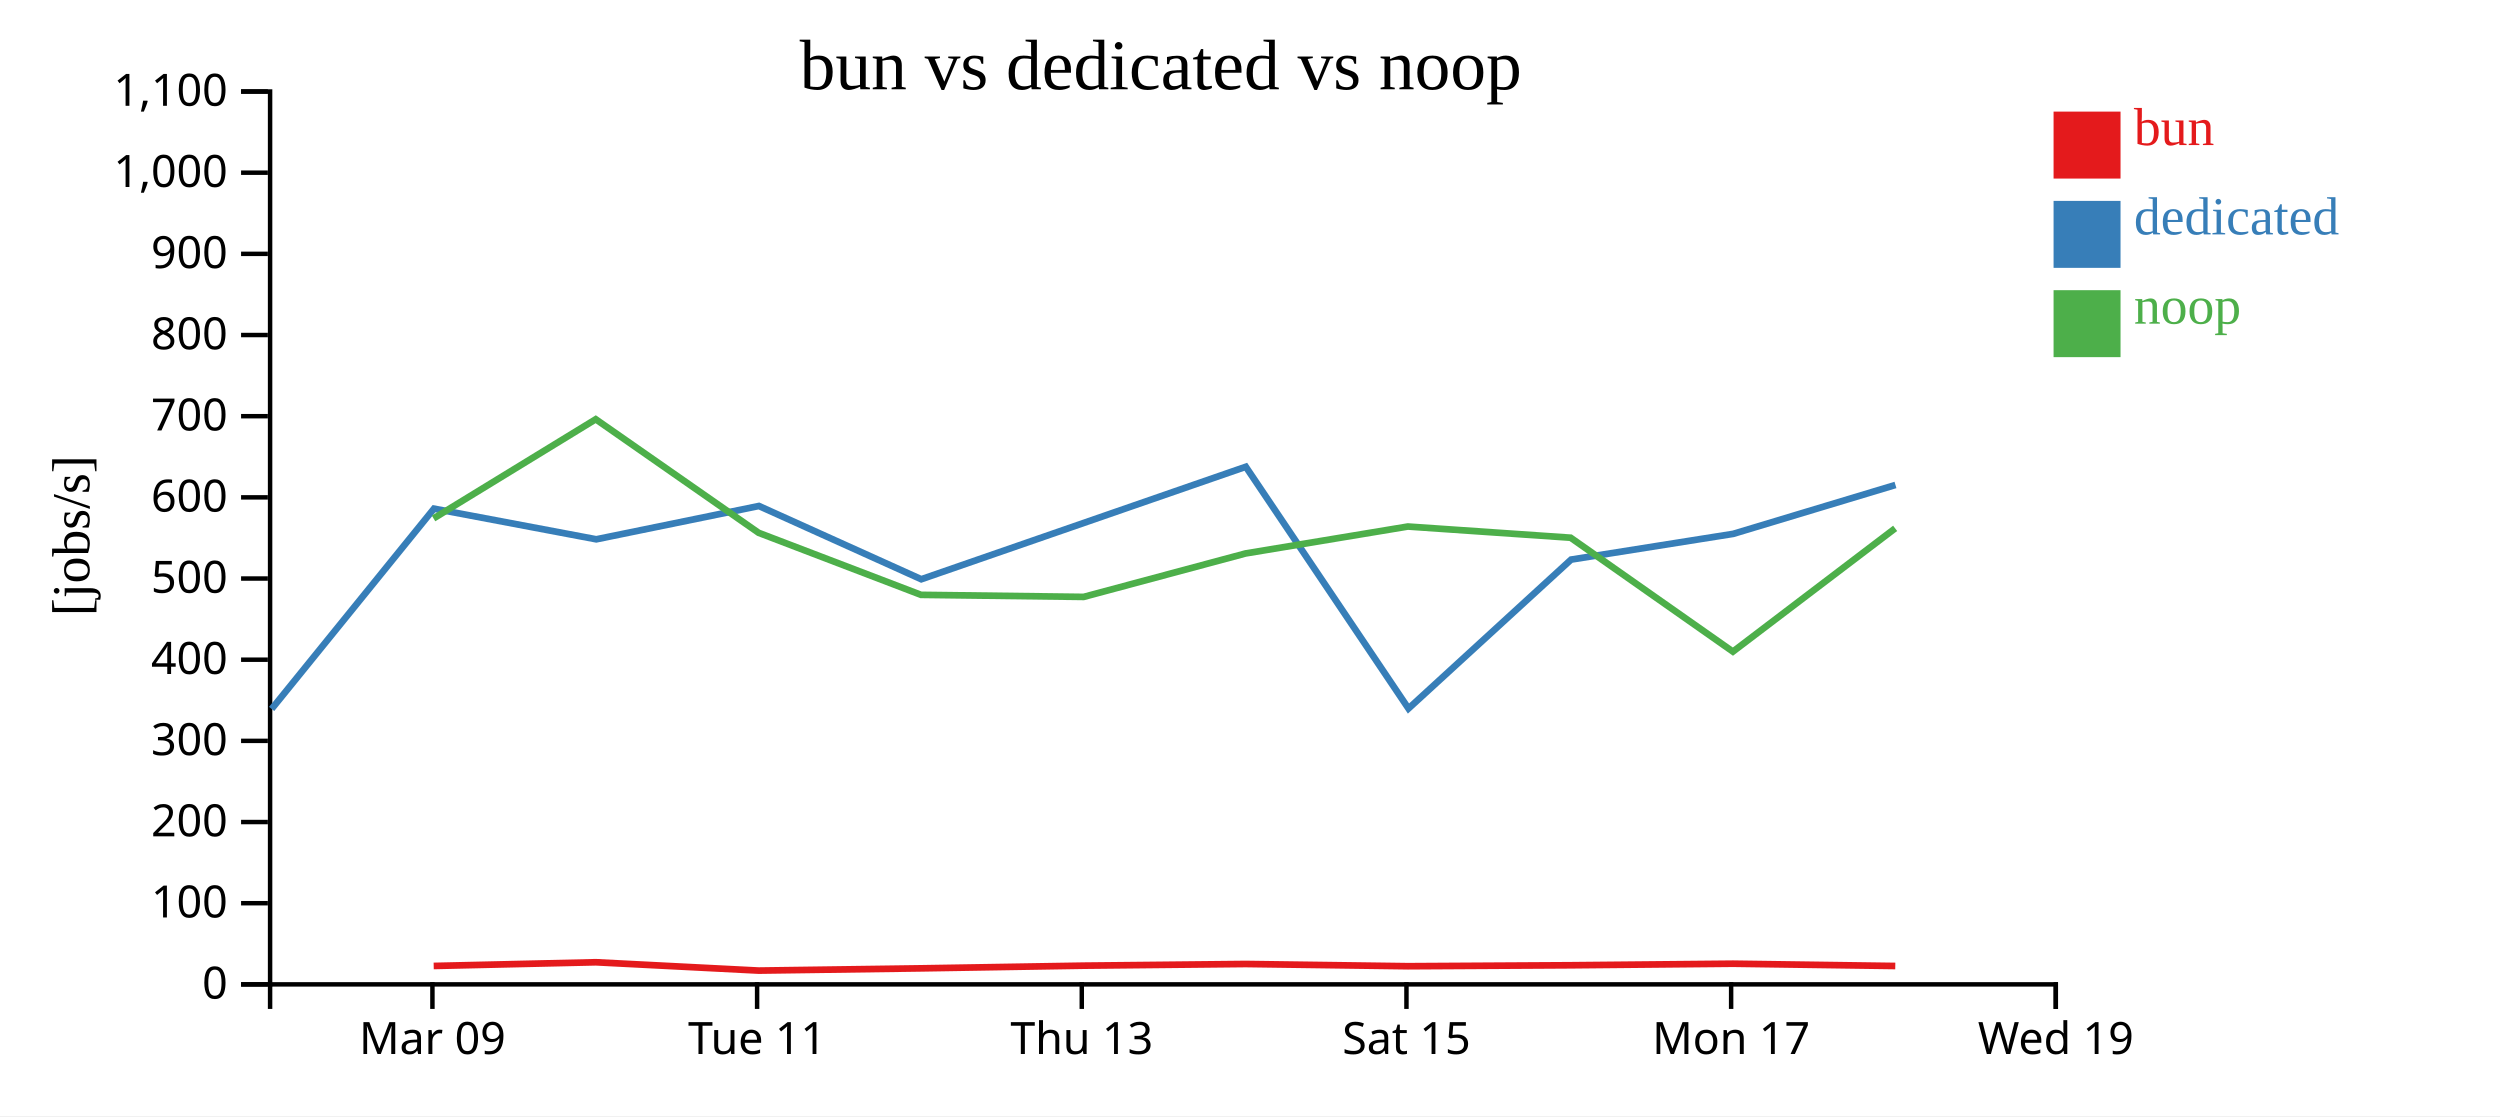
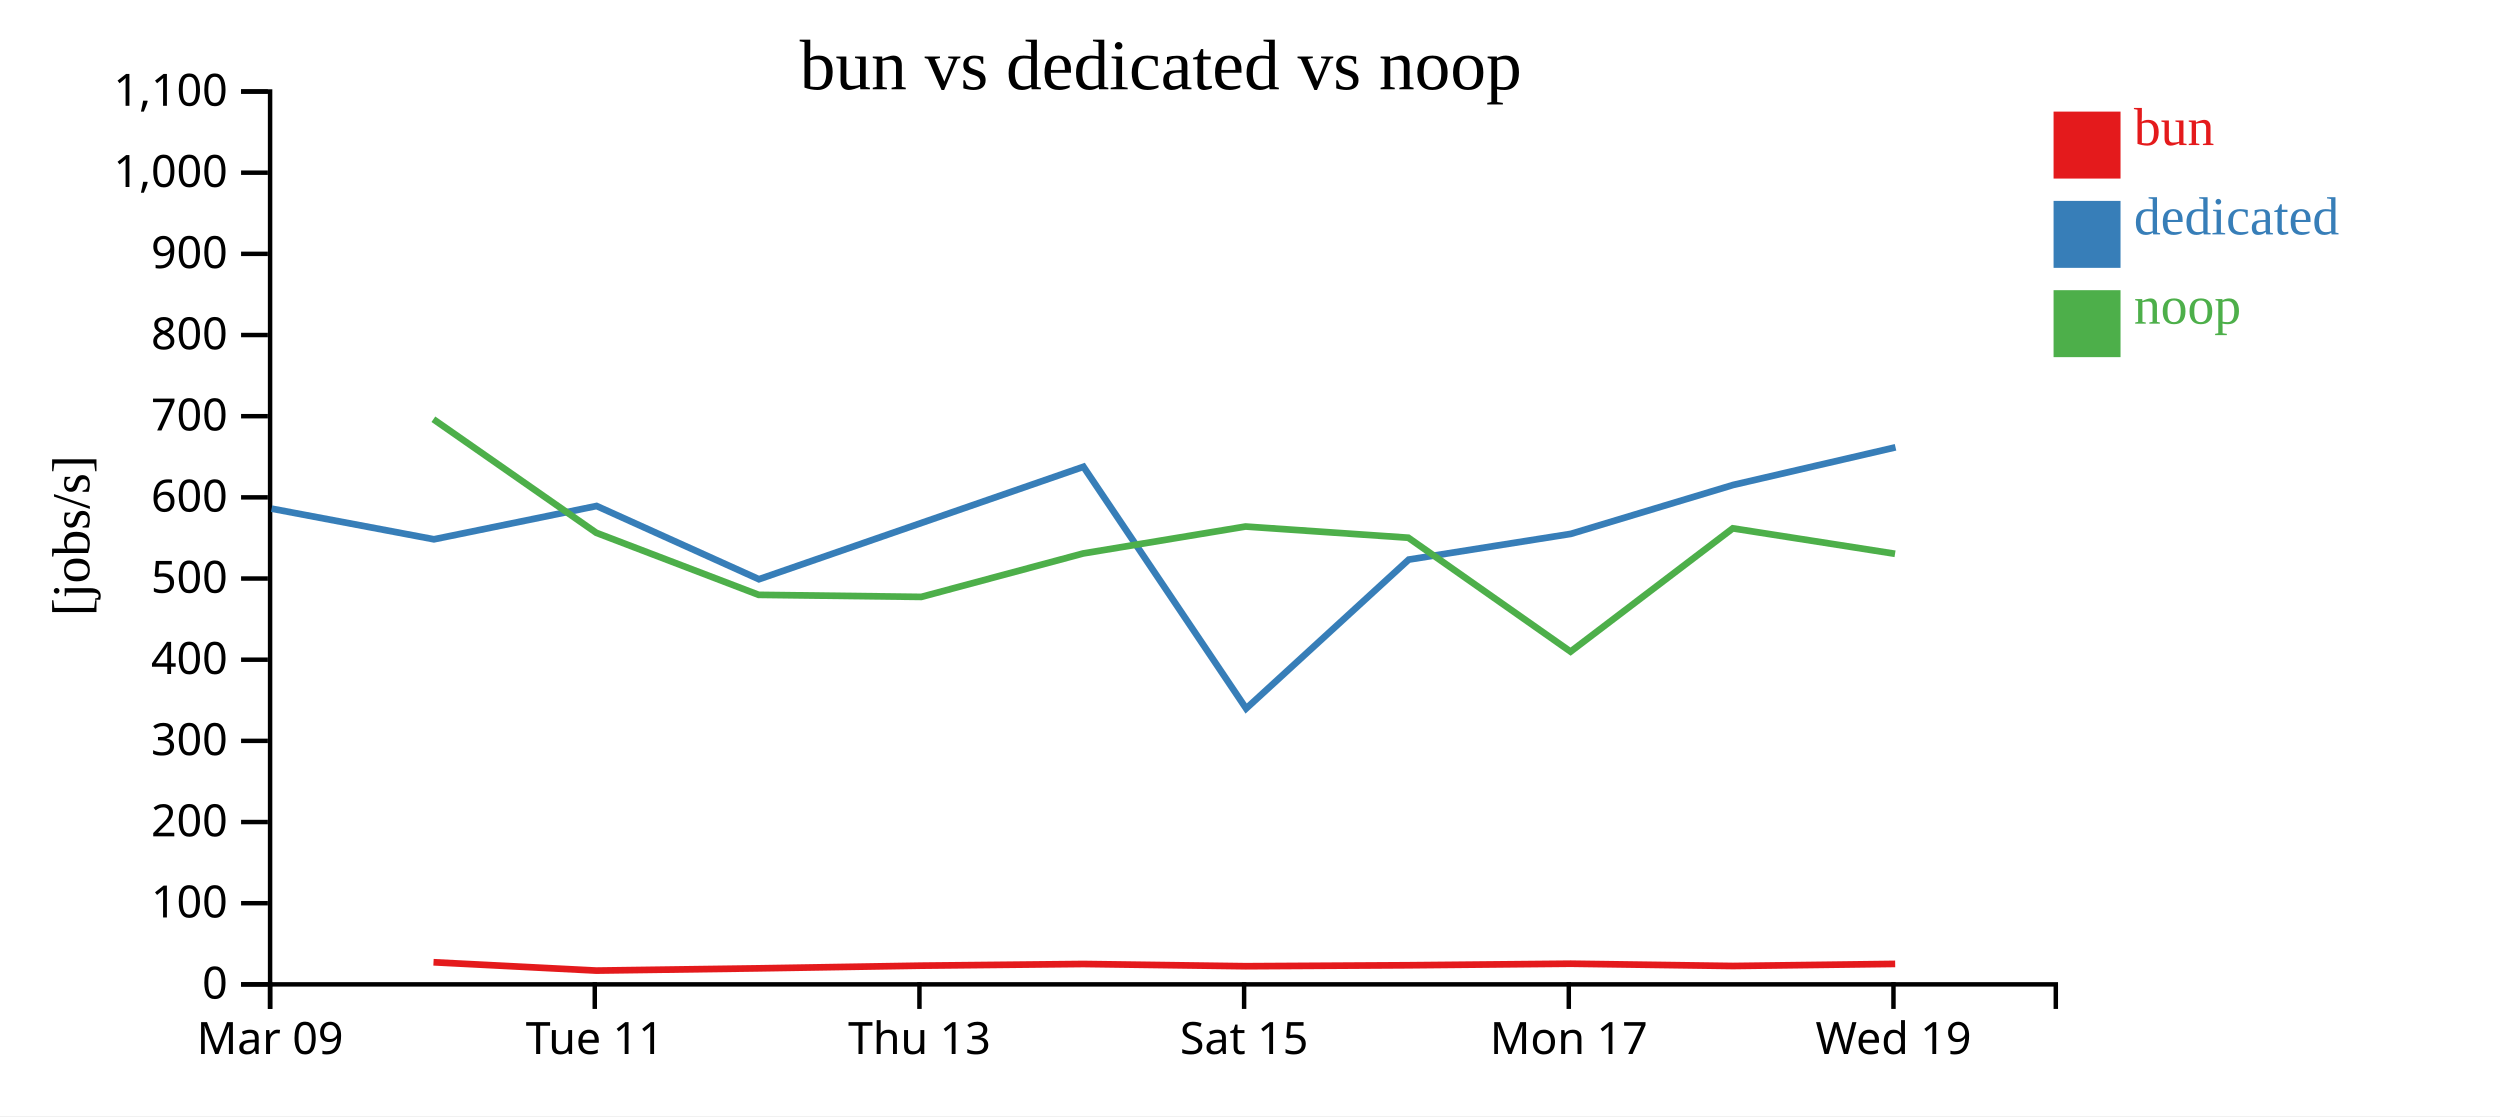
<svg xmlns="http://www.w3.org/2000/svg" width="560" height="250">
  <rect width="100%" height="100%" fill="white" />
  <g transform="translate(60,20)">
    <g transform="translate(0,200)" fill="none" font-size="10" font-family="sans-serif" text-anchor="middle">
      <path class="domain" stroke="currentColor" d="M0.5,6V0.5H400.5V6" />
-       <g class="tick" opacity="1" transform="translate(36.86364,0)">
+       <g class="tick" opacity="1" transform="translate(0.5,0)">
        <line stroke="currentColor" y2="6" />
        <text fill="currentColor" y="9" dy="0.71em">Mar 09</text>
      </g>
-       <g class="tick" opacity="1" transform="translate(109.5909,0)">
+       <g class="tick" opacity="1" transform="translate(73.22727,0)">
        <line stroke="currentColor" y2="6" />
        <text fill="currentColor" y="9" dy="0.71em">Tue 11</text>
      </g>
-       <g class="tick" opacity="1" transform="translate(182.3182,0)">
+       <g class="tick" opacity="1" transform="translate(145.9545,0)">
        <line stroke="currentColor" y2="6" />
        <text fill="currentColor" y="9" dy="0.71em">Thu 13</text>
      </g>
-       <g class="tick" opacity="1" transform="translate(255.0455,0)">
+       <g class="tick" opacity="1" transform="translate(218.6818,0)">
        <line stroke="currentColor" y2="6" />
        <text fill="currentColor" y="9" dy="0.71em">Sat 15</text>
      </g>
-       <g class="tick" opacity="1" transform="translate(327.7727,0)">
+       <g class="tick" opacity="1" transform="translate(291.4091,0)">
        <line stroke="currentColor" y2="6" />
        <text fill="currentColor" y="9" dy="0.71em">Mon 17</text>
      </g>
-       <g class="tick" opacity="1" transform="translate(400.5,0)">
+       <g class="tick" opacity="1" transform="translate(364.1364,0)">
        <line stroke="currentColor" y2="6" />
        <text fill="currentColor" y="9" dy="0.71em">Wed 19</text>
      </g>
    </g>
    <g fill="none" font-size="10" font-family="sans-serif" text-anchor="end">
      <path class="domain" stroke="currentColor" d="M-6,200.5H0.5V0.5H-6" />
      <g class="tick" opacity="1" transform="translate(0,200.5)">
        <line stroke="currentColor" x2="-6" />
        <text fill="currentColor" x="-9" dy="0.32em">0</text>
      </g>
      <g class="tick" opacity="1" transform="translate(0,182.3182)">
        <line stroke="currentColor" x2="-6" />
        <text fill="currentColor" x="-9" dy="0.32em">100</text>
      </g>
      <g class="tick" opacity="1" transform="translate(0,164.1364)">
        <line stroke="currentColor" x2="-6" />
        <text fill="currentColor" x="-9" dy="0.32em">200</text>
      </g>
      <g class="tick" opacity="1" transform="translate(0,145.9545)">
        <line stroke="currentColor" x2="-6" />
        <text fill="currentColor" x="-9" dy="0.32em">300</text>
      </g>
      <g class="tick" opacity="1" transform="translate(0,127.7727)">
        <line stroke="currentColor" x2="-6" />
        <text fill="currentColor" x="-9" dy="0.32em">400</text>
      </g>
      <g class="tick" opacity="1" transform="translate(0,109.5909)">
        <line stroke="currentColor" x2="-6" />
        <text fill="currentColor" x="-9" dy="0.32em">500</text>
      </g>
      <g class="tick" opacity="1" transform="translate(0,91.40909)">
        <line stroke="currentColor" x2="-6" />
        <text fill="currentColor" x="-9" dy="0.32em">600</text>
      </g>
      <g class="tick" opacity="1" transform="translate(0,73.22727)">
        <line stroke="currentColor" x2="-6" />
        <text fill="currentColor" x="-9" dy="0.32em">700</text>
      </g>
      <g class="tick" opacity="1" transform="translate(0,55.04545)">
        <line stroke="currentColor" x2="-6" />
        <text fill="currentColor" x="-9" dy="0.32em">800</text>
      </g>
      <g class="tick" opacity="1" transform="translate(0,36.86364)">
        <line stroke="currentColor" x2="-6" />
        <text fill="currentColor" x="-9" dy="0.32em">900</text>
      </g>
      <g class="tick" opacity="1" transform="translate(0,18.68182)">
        <line stroke="currentColor" x2="-6" />
        <text fill="currentColor" x="-9" dy="0.32em">1,000</text>
      </g>
      <g class="tick" opacity="1" transform="translate(0,0.5)">
        <line stroke="currentColor" x2="-6" />
        <text fill="currentColor" x="-9" dy="0.32em">1,100</text>
      </g>
    </g>
    <text text-anchor="middle" style="font-size: 12px" transform="rotate(-90)" y="-40" x="-100">[jobs/s]</text>
    <text text-anchor="middle" style="font-size: 16px" y="0" x="200">bun vs dedicated vs noop</text>
-     <path class="line" fill="none" stroke="#e41a1c" stroke-width="1.5" d="M37.147,196.374L73.467,195.546L109.968,197.414L146.341,196.909L182.77,196.308L219.036,195.934L255.394,196.434L291.856,196.219L328.199,195.87L364.542,196.381" />
-     <path class="line" fill="none" stroke="#377eb8" stroke-width="1.5" d="M0.847,138.805L37.209,93.942L73.563,100.804L109.999,93.341L146.364,109.75L219.061,84.557L255.499,138.71L291.924,105.348L328.243,99.584L364.584,88.63" />
-     <path class="line" fill="none" stroke="#4daf4a" stroke-width="1.5" d="M37.114,96.131L73.441,73.912L109.931,99.347L146.303,113.246L182.736,113.706L219.007,103.972L255.362,97.942L291.826,100.452L328.172,125.961L364.514,98.351" />
+     <path class="line" fill="none" stroke="#e41a1c" stroke-width="1.5" d="M37.104,195.546L73.605,197.414L109.977,196.909L146.406,196.308L182.672,195.934L219.031,196.434L255.492,196.219L291.836,195.87L328.179,196.381L364.519,195.914" />
+     <path class="line" fill="none" stroke="#377eb8" stroke-width="1.5" d="M0.846,93.942L37.199,100.804L73.635,93.341L110,109.75L182.697,84.557L219.135,138.71L255.56,105.348L291.88,99.584L328.221,88.63L364.6,80.198" />
+     <path class="line" fill="none" stroke="#4daf4a" stroke-width="1.5" d="M37.078,73.912L73.568,99.347L109.939,113.246L146.372,113.706L182.644,103.972L218.999,97.942L255.462,100.452L291.808,125.961L328.15,98.351L364.489,104.05" />
    <rect class="dot" x="400" y="5" width="15" height="15" style="fill: #e41a1c;" />
    <rect class="dot" x="400" y="25" width="15" height="15" style="fill: #377eb8;" />
    <rect class="dot" x="400" y="45" width="15" height="15" style="fill: #4daf4a;" />
    <text class="label" x="418" y="12.5" style="fill: #e41a1c; alignment-baseline: middle;" text-anchor="left">bun</text>
    <text class="label" x="418" y="32.5" style="fill: #377eb8; alignment-baseline: middle;" text-anchor="left">dedicated</text>
    <text class="label" x="418" y="52.5" style="fill: #4daf4a; alignment-baseline: middle;" text-anchor="left">noop</text>
  </g>
</svg>
